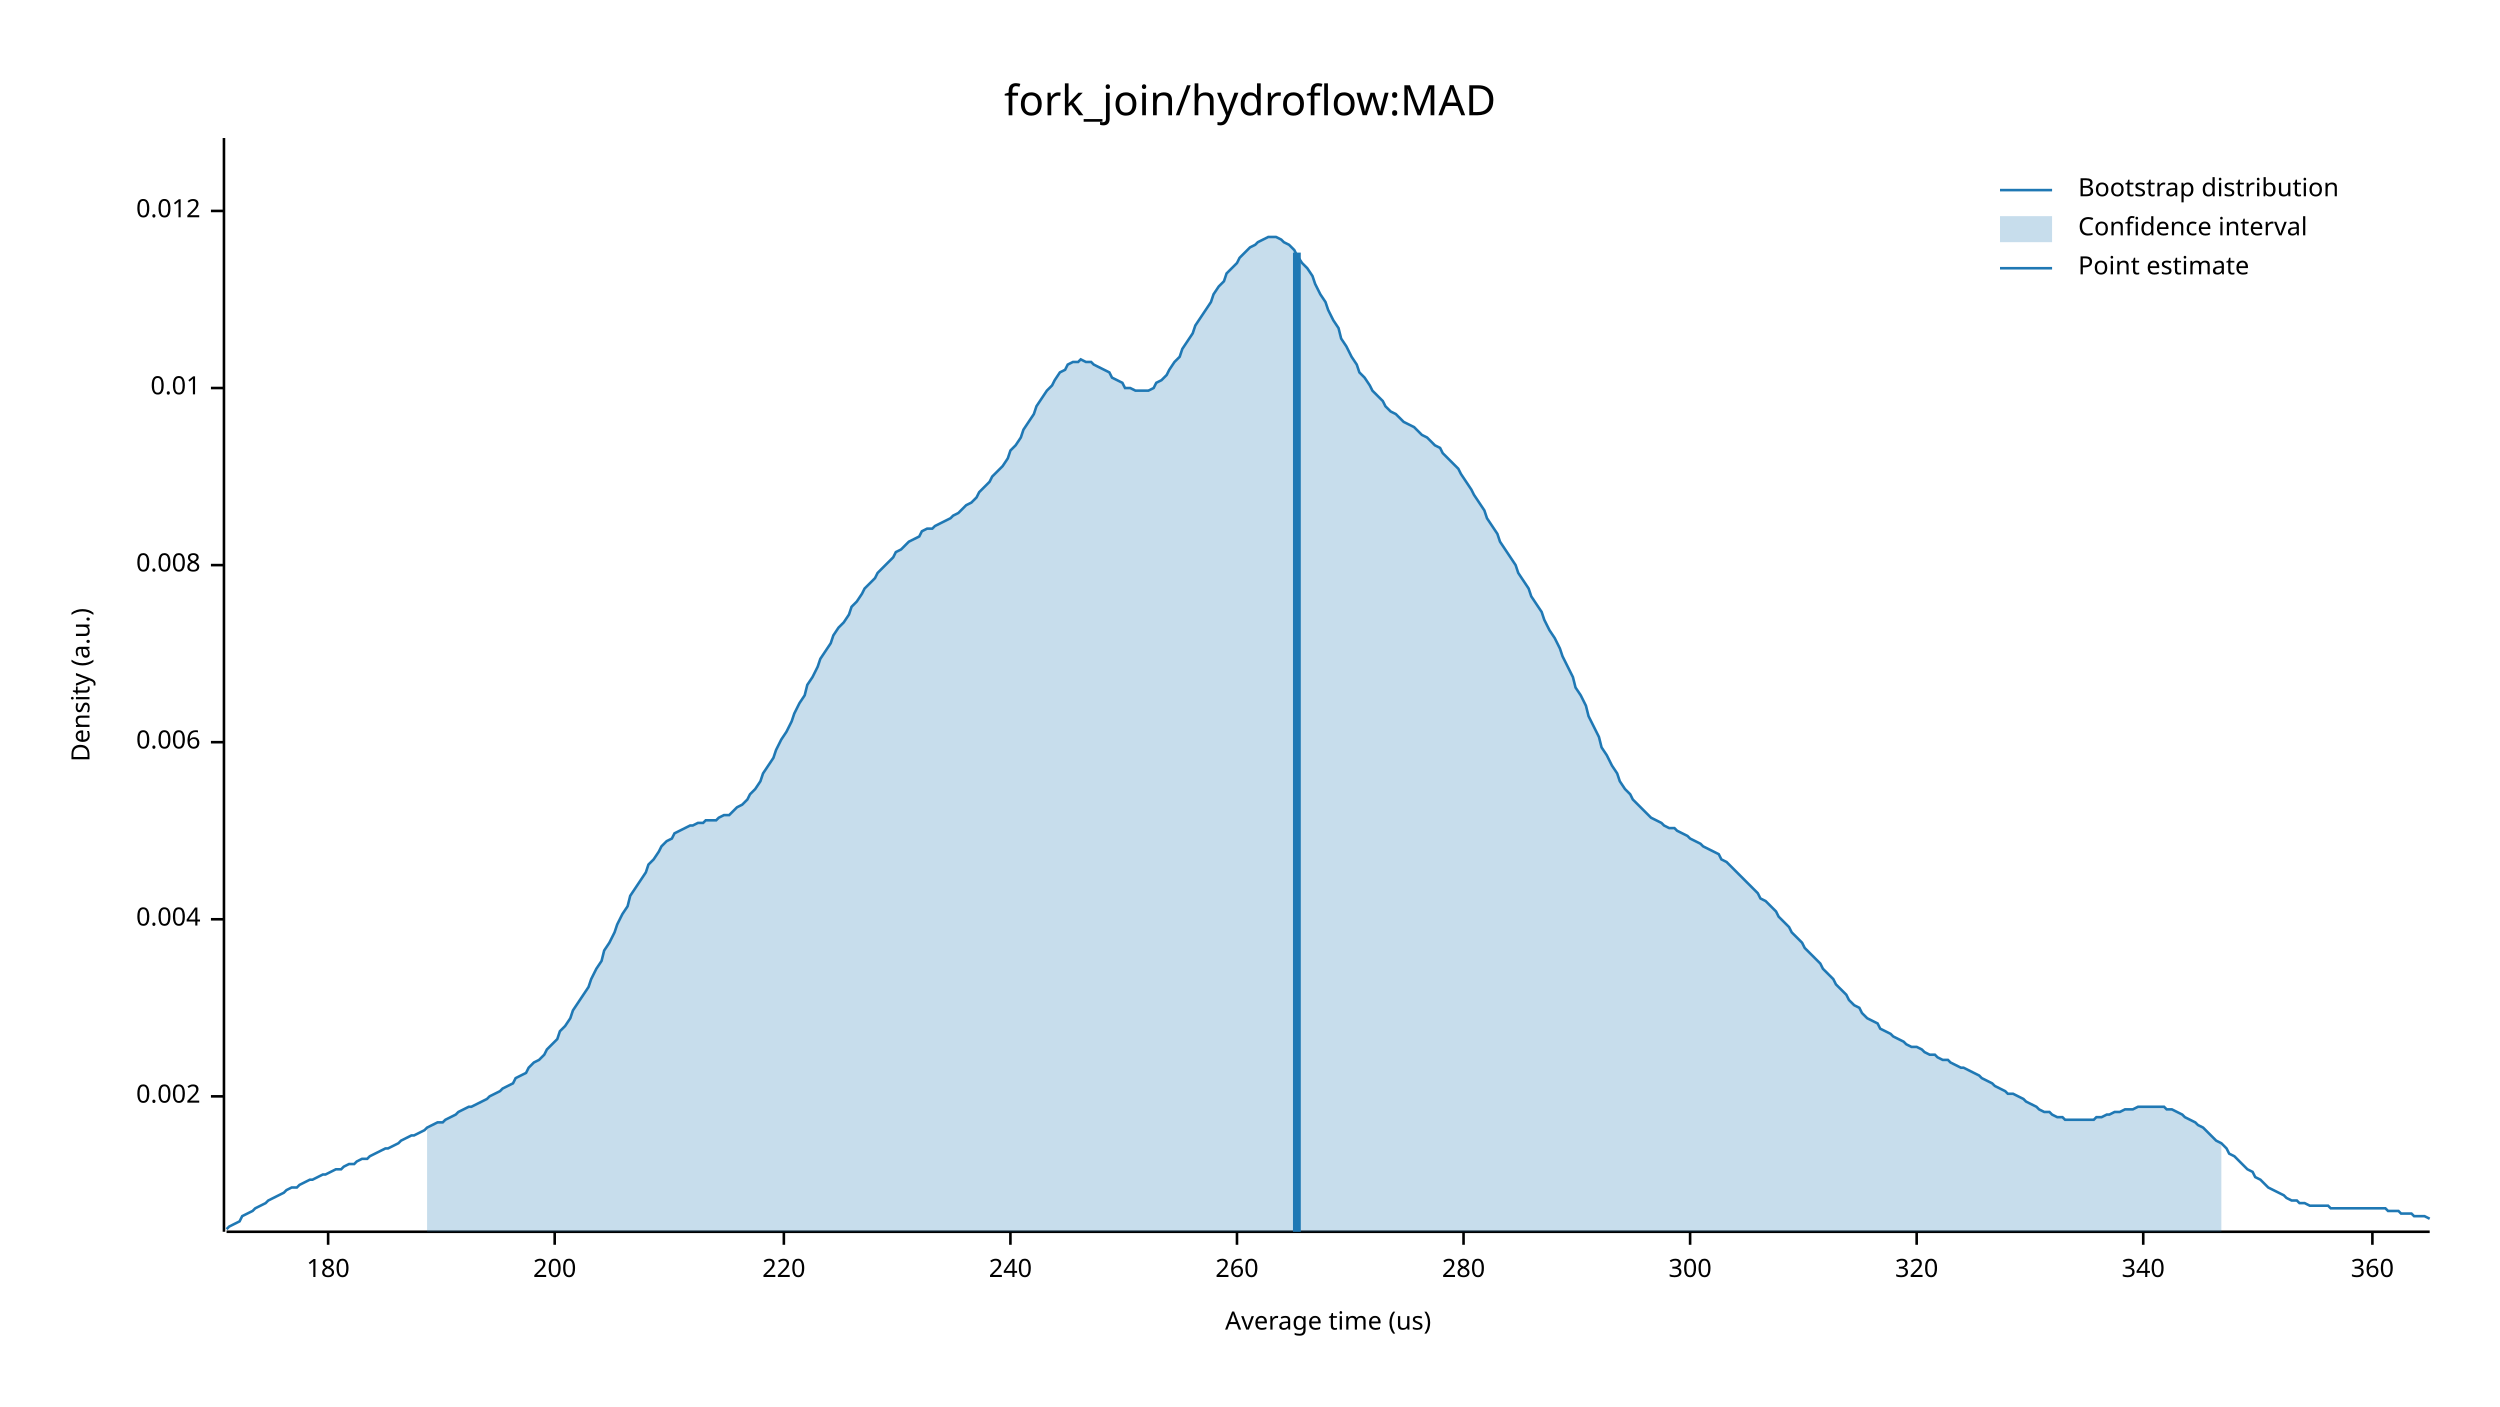
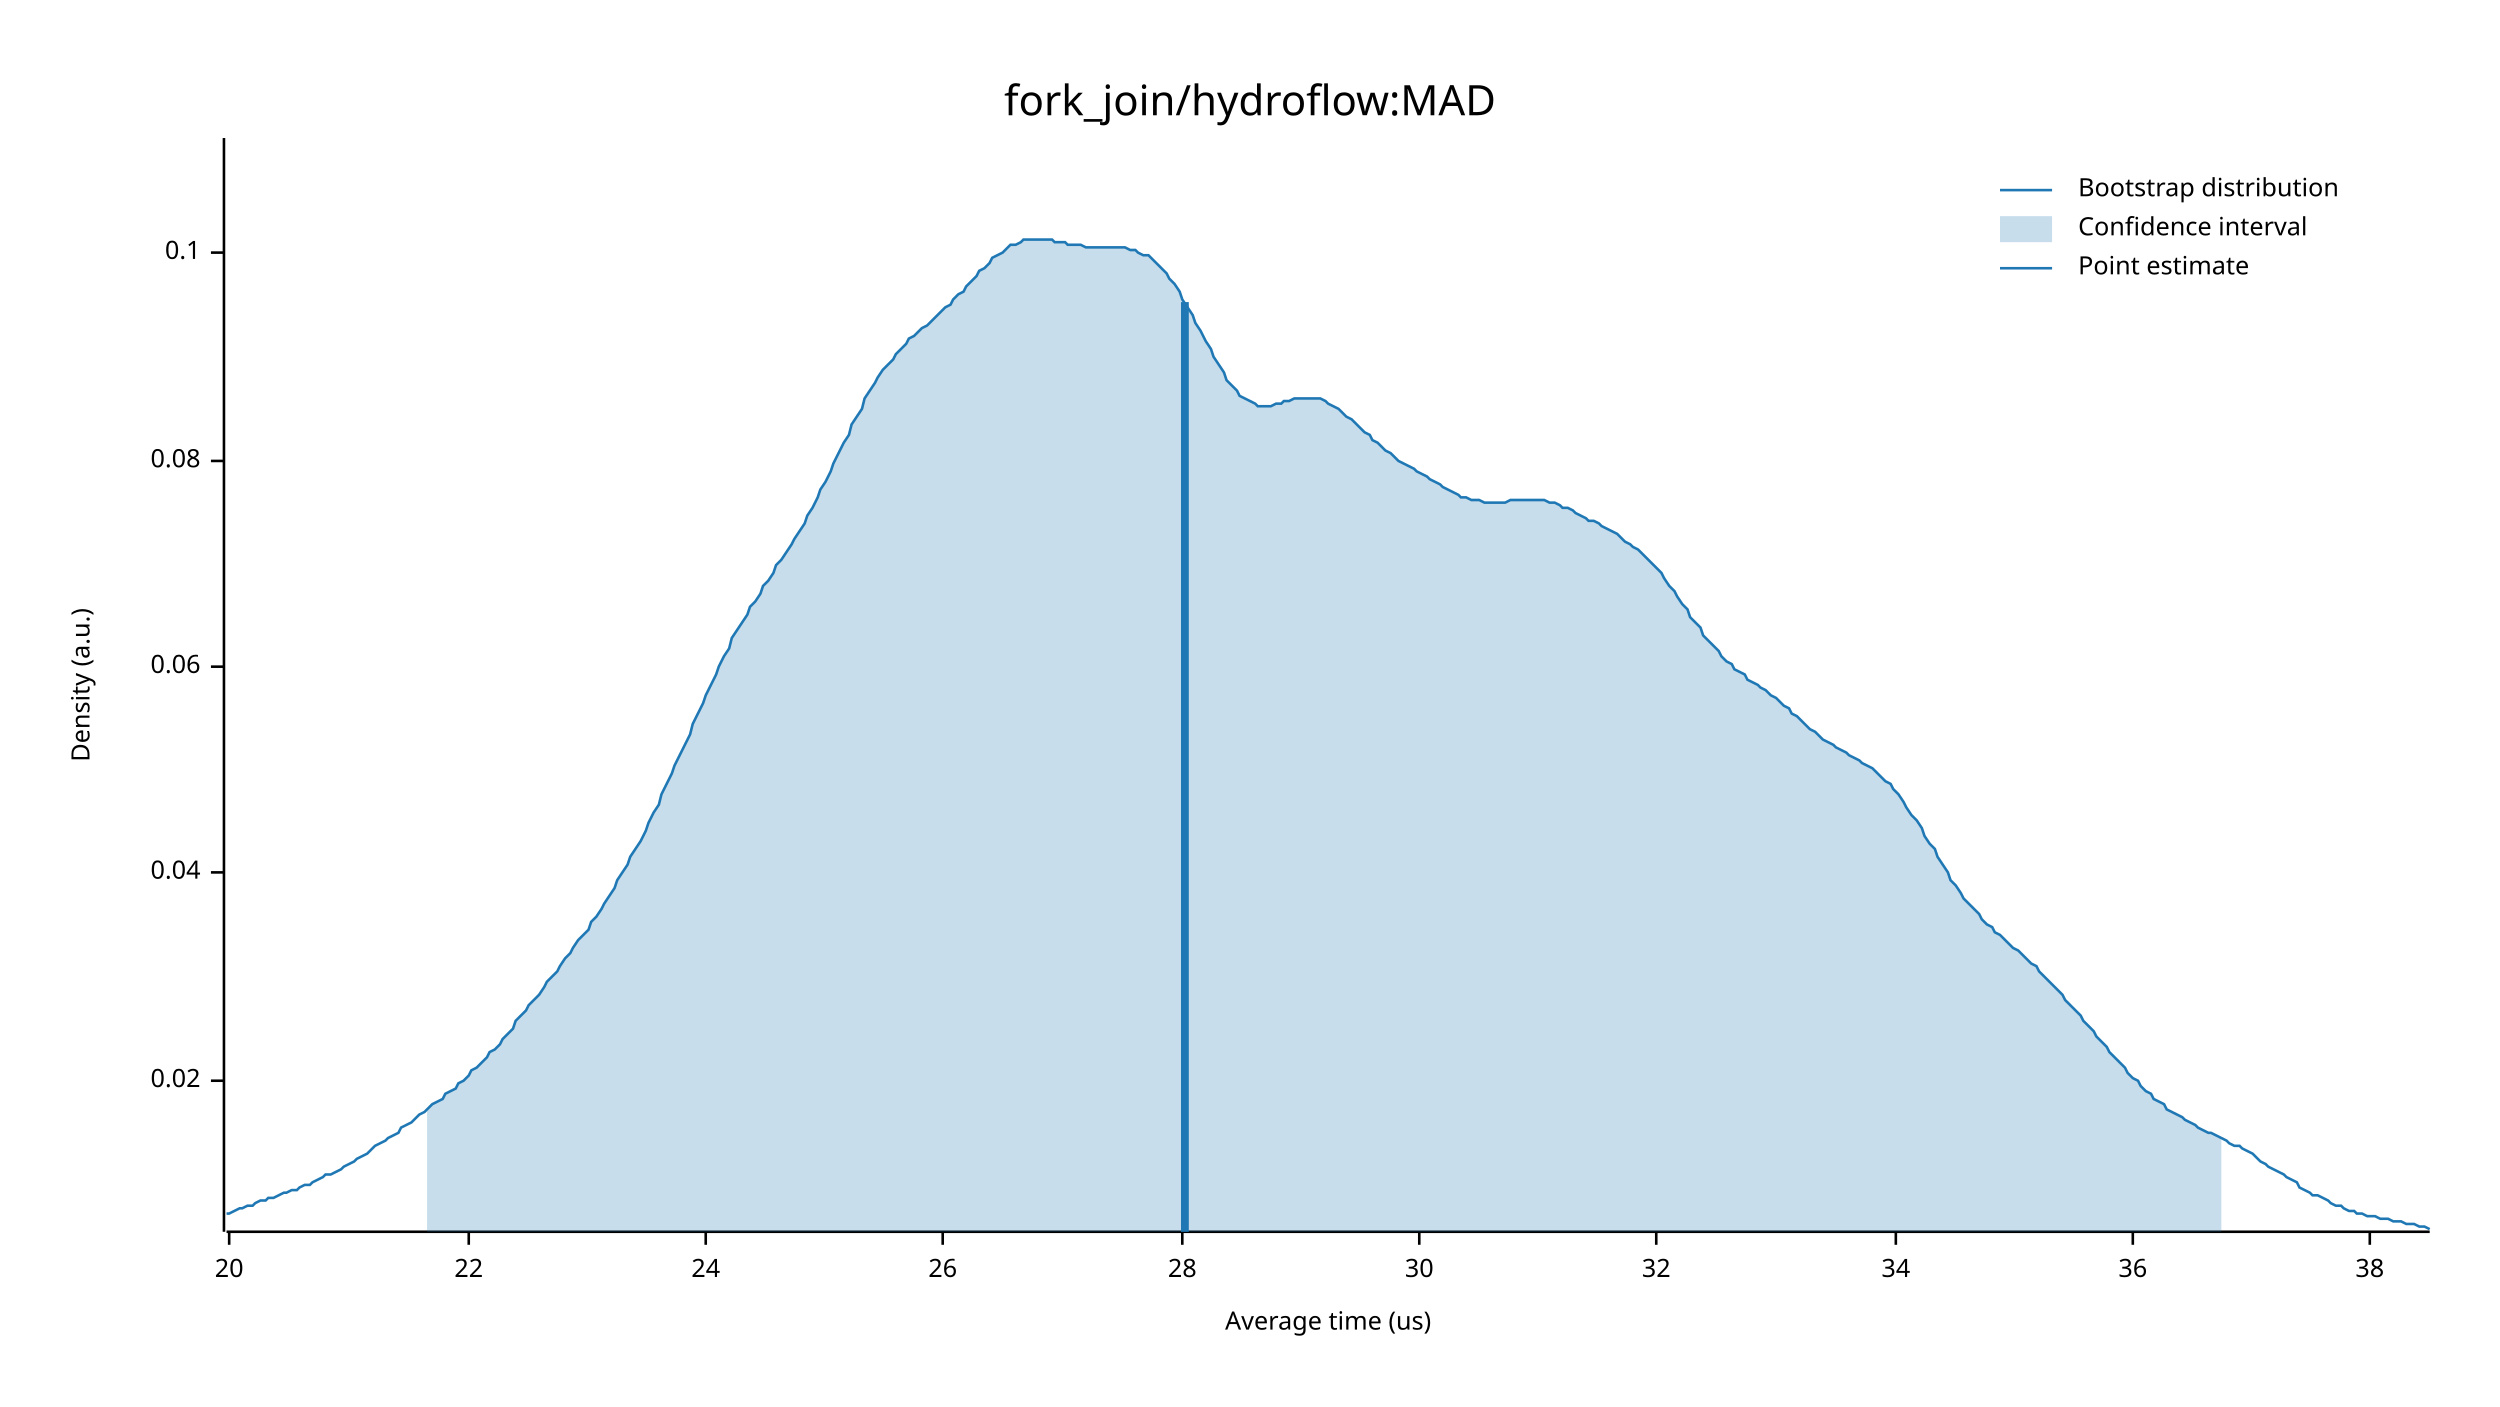
<svg xmlns="http://www.w3.org/2000/svg" width="960" height="540" viewBox="0 0 960 540">
  <text x="480" y="32" dy="0.76em" text-anchor="middle" font-family="sans-serif" font-size="16.129" opacity="1" fill="#000000">
fork_join/hydroflow:MAD
</text>
  <text x="27" y="263" dy="0.76em" text-anchor="middle" font-family="sans-serif" font-size="9.677" opacity="1" fill="#000000" transform="rotate(270, 27, 263)">
Density (a.u.)
</text>
  <text x="510" y="513" dy="-0.5ex" text-anchor="middle" font-family="sans-serif" font-size="9.677" opacity="1" fill="#000000">
Average time (us)
</text>
  <polyline fill="none" opacity="1" stroke="#000000" stroke-width="1" points="86,53 86,473 " />
-   <text x="77" y="421" dy="0.5ex" text-anchor="end" font-family="sans-serif" font-size="9.677" opacity="1" fill="#000000">
- 0.002
+   <text x="77" y="415" dy="0.5ex" text-anchor="end" font-family="sans-serif" font-size="9.677" opacity="1" fill="#000000">
+ 0.02
</text>
-   <polyline fill="none" opacity="1" stroke="#000000" stroke-width="1" points="81,421 86,421 " />
-   <text x="77" y="353" dy="0.5ex" text-anchor="end" font-family="sans-serif" font-size="9.677" opacity="1" fill="#000000">
- 0.004
+   <polyline fill="none" opacity="1" stroke="#000000" stroke-width="1" points="81,415 86,415 " />
+   <text x="77" y="335" dy="0.5ex" text-anchor="end" font-family="sans-serif" font-size="9.677" opacity="1" fill="#000000">
+ 0.04
</text>
-   <polyline fill="none" opacity="1" stroke="#000000" stroke-width="1" points="81,353 86,353 " />
-   <text x="77" y="285" dy="0.5ex" text-anchor="end" font-family="sans-serif" font-size="9.677" opacity="1" fill="#000000">
- 0.006
+   <polyline fill="none" opacity="1" stroke="#000000" stroke-width="1" points="81,335 86,335 " />
+   <text x="77" y="256" dy="0.5ex" text-anchor="end" font-family="sans-serif" font-size="9.677" opacity="1" fill="#000000">
+ 0.06
</text>
-   <polyline fill="none" opacity="1" stroke="#000000" stroke-width="1" points="81,285 86,285 " />
-   <text x="77" y="217" dy="0.5ex" text-anchor="end" font-family="sans-serif" font-size="9.677" opacity="1" fill="#000000">
- 0.008
+   <polyline fill="none" opacity="1" stroke="#000000" stroke-width="1" points="81,256 86,256 " />
+   <text x="77" y="177" dy="0.5ex" text-anchor="end" font-family="sans-serif" font-size="9.677" opacity="1" fill="#000000">
+ 0.08
</text>
-   <polyline fill="none" opacity="1" stroke="#000000" stroke-width="1" points="81,217 86,217 " />
-   <text x="77" y="149" dy="0.5ex" text-anchor="end" font-family="sans-serif" font-size="9.677" opacity="1" fill="#000000">
- 0.01
+   <polyline fill="none" opacity="1" stroke="#000000" stroke-width="1" points="81,177 86,177 " />
+   <text x="77" y="97" dy="0.5ex" text-anchor="end" font-family="sans-serif" font-size="9.677" opacity="1" fill="#000000">
+ 0.1
</text>
-   <polyline fill="none" opacity="1" stroke="#000000" stroke-width="1" points="81,149 86,149 " />
-   <text x="77" y="81" dy="0.5ex" text-anchor="end" font-family="sans-serif" font-size="9.677" opacity="1" fill="#000000">
- 0.012
+   <polyline fill="none" opacity="1" stroke="#000000" stroke-width="1" points="81,97 86,97 " />
+   <polyline fill="none" opacity="1" stroke="#000000" stroke-width="1" points="87,473 933,473 " />
+   <text x="88" y="483" dy="0.76em" text-anchor="middle" font-family="sans-serif" font-size="9.677" opacity="1" fill="#000000">
+ 20
</text>
-   <polyline fill="none" opacity="1" stroke="#000000" stroke-width="1" points="81,81 86,81 " />
-   <polyline fill="none" opacity="1" stroke="#000000" stroke-width="1" points="87,473 933,473 " />
-   <text x="126" y="483" dy="0.76em" text-anchor="middle" font-family="sans-serif" font-size="9.677" opacity="1" fill="#000000">
- 180
+   <polyline fill="none" opacity="1" stroke="#000000" stroke-width="1" points="88,473 88,478 " />
+   <text x="180" y="483" dy="0.76em" text-anchor="middle" font-family="sans-serif" font-size="9.677" opacity="1" fill="#000000">
+ 22
</text>
-   <polyline fill="none" opacity="1" stroke="#000000" stroke-width="1" points="126,473 126,478 " />
-   <text x="213" y="483" dy="0.76em" text-anchor="middle" font-family="sans-serif" font-size="9.677" opacity="1" fill="#000000">
- 200
+   <polyline fill="none" opacity="1" stroke="#000000" stroke-width="1" points="180,473 180,478 " />
+   <text x="271" y="483" dy="0.76em" text-anchor="middle" font-family="sans-serif" font-size="9.677" opacity="1" fill="#000000">
+ 24
</text>
-   <polyline fill="none" opacity="1" stroke="#000000" stroke-width="1" points="213,473 213,478 " />
-   <text x="301" y="483" dy="0.76em" text-anchor="middle" font-family="sans-serif" font-size="9.677" opacity="1" fill="#000000">
- 220
+   <polyline fill="none" opacity="1" stroke="#000000" stroke-width="1" points="271,473 271,478 " />
+   <text x="362" y="483" dy="0.76em" text-anchor="middle" font-family="sans-serif" font-size="9.677" opacity="1" fill="#000000">
+ 26
</text>
-   <polyline fill="none" opacity="1" stroke="#000000" stroke-width="1" points="301,473 301,478 " />
-   <text x="388" y="483" dy="0.76em" text-anchor="middle" font-family="sans-serif" font-size="9.677" opacity="1" fill="#000000">
- 240
+   <polyline fill="none" opacity="1" stroke="#000000" stroke-width="1" points="362,473 362,478 " />
+   <text x="454" y="483" dy="0.76em" text-anchor="middle" font-family="sans-serif" font-size="9.677" opacity="1" fill="#000000">
+ 28
</text>
-   <polyline fill="none" opacity="1" stroke="#000000" stroke-width="1" points="388,473 388,478 " />
-   <text x="475" y="483" dy="0.76em" text-anchor="middle" font-family="sans-serif" font-size="9.677" opacity="1" fill="#000000">
- 260
+   <polyline fill="none" opacity="1" stroke="#000000" stroke-width="1" points="454,473 454,478 " />
+   <text x="545" y="483" dy="0.76em" text-anchor="middle" font-family="sans-serif" font-size="9.677" opacity="1" fill="#000000">
+ 30
</text>
-   <polyline fill="none" opacity="1" stroke="#000000" stroke-width="1" points="475,473 475,478 " />
-   <text x="562" y="483" dy="0.76em" text-anchor="middle" font-family="sans-serif" font-size="9.677" opacity="1" fill="#000000">
- 280
+   <polyline fill="none" opacity="1" stroke="#000000" stroke-width="1" points="545,473 545,478 " />
+   <text x="636" y="483" dy="0.76em" text-anchor="middle" font-family="sans-serif" font-size="9.677" opacity="1" fill="#000000">
+ 32
</text>
-   <polyline fill="none" opacity="1" stroke="#000000" stroke-width="1" points="562,473 562,478 " />
-   <text x="649" y="483" dy="0.76em" text-anchor="middle" font-family="sans-serif" font-size="9.677" opacity="1" fill="#000000">
- 300
+   <polyline fill="none" opacity="1" stroke="#000000" stroke-width="1" points="636,473 636,478 " />
+   <text x="728" y="483" dy="0.76em" text-anchor="middle" font-family="sans-serif" font-size="9.677" opacity="1" fill="#000000">
+ 34
</text>
-   <polyline fill="none" opacity="1" stroke="#000000" stroke-width="1" points="649,473 649,478 " />
-   <text x="736" y="483" dy="0.76em" text-anchor="middle" font-family="sans-serif" font-size="9.677" opacity="1" fill="#000000">
- 320
+   <polyline fill="none" opacity="1" stroke="#000000" stroke-width="1" points="728,473 728,478 " />
+   <text x="819" y="483" dy="0.76em" text-anchor="middle" font-family="sans-serif" font-size="9.677" opacity="1" fill="#000000">
+ 36
</text>
-   <polyline fill="none" opacity="1" stroke="#000000" stroke-width="1" points="736,473 736,478 " />
-   <text x="823" y="483" dy="0.76em" text-anchor="middle" font-family="sans-serif" font-size="9.677" opacity="1" fill="#000000">
- 340
+   <polyline fill="none" opacity="1" stroke="#000000" stroke-width="1" points="819,473 819,478 " />
+   <text x="910" y="483" dy="0.76em" text-anchor="middle" font-family="sans-serif" font-size="9.677" opacity="1" fill="#000000">
+ 38
</text>
-   <polyline fill="none" opacity="1" stroke="#000000" stroke-width="1" points="823,473 823,478 " />
-   <text x="911" y="483" dy="0.76em" text-anchor="middle" font-family="sans-serif" font-size="9.677" opacity="1" fill="#000000">
- 360
- </text>
-   <polyline fill="none" opacity="1" stroke="#000000" stroke-width="1" points="911,473 911,478 " />
-   <polyline fill="none" opacity="1" stroke="#1F78B4" stroke-width="1" points="87,472 88,471 90,470 92,469 93,467 95,466 97,465 98,464 100,463 102,462 103,461 105,460 107,459 109,458 110,457 112,456 114,456 115,455 117,454 119,453 120,453 122,452 124,451 125,451 127,450 129,449 131,449 132,448 134,447 136,447 137,446 139,445 141,445 142,444 144,443 146,442 148,441 149,441 151,440 153,439 154,438 156,437 158,436 159,436 161,435 163,434 164,433 166,432 168,431 170,431 171,430 173,429 175,428 176,427 178,426 180,425 181,425 183,424 185,423 187,422 188,421 190,420 192,419 193,418 195,417 197,416 198,414 200,413 202,412 203,410 205,408 207,407 209,405 210,403 212,401 214,399 215,396 217,394 219,391 220,388 222,385 224,382 226,379 227,376 229,372 231,369 232,365 234,362 236,358 237,355 239,351 241,348 242,344 244,341 246,338 248,335 249,332 251,330 253,327 254,325 256,323 258,322 259,320 261,319 263,318 265,317 266,317 268,316 270,316 271,315 273,315 275,315 276,314 278,313 280,313 281,312 283,310 285,309 287,307 288,305 290,303 292,300 293,297 295,294 297,291 298,288 300,284 302,281 304,277 305,274 307,270 309,267 310,263 312,260 314,256 315,253 317,250 319,247 320,244 322,241 324,239 326,236 327,233 329,231 331,228 332,226 334,224 336,222 337,220 339,218 341,216 343,214 344,212 346,211 348,209 349,208 351,207 353,206 354,204 356,203 358,203 359,202 361,201 363,200 365,199 366,198 368,197 370,195 371,194 373,193 375,191 376,189 378,187 380,185 381,183 383,181 385,179 387,176 388,173 390,171 392,168 393,165 395,162 397,159 398,156 400,153 402,150 404,148 405,146 407,143 409,142 410,140 412,139 414,139 415,138 417,139 419,139 420,140 422,141 424,142 426,143 427,145 429,146 431,147 432,149 434,149 436,150 437,150 439,150 441,150 443,149 444,147 446,146 448,144 449,142 451,139 453,137 454,134 456,131 458,128 459,125 461,122 463,119 465,116 466,113 468,110 470,108 471,105 473,103 475,101 476,99 478,97 480,95 482,94 483,93 485,92 487,91 488,91 490,91 492,92 493,93 495,94 497,96 498,98 500,101 502,103 504,106 505,109 507,113 509,116 510,119 512,123 514,126 515,130 517,133 519,137 521,140 522,143 524,145 526,148 527,150 529,152 531,154 532,156 534,158 536,159 537,160 539,162 541,163 543,164 544,165 546,167 548,168 549,169 551,171 553,172 554,174 556,176 558,178 560,180 561,182 563,185 565,188 566,190 568,193 570,196 571,199 573,202 575,205 576,208 578,211 580,214 582,217 583,220 585,223 587,226 588,229 590,232 592,235 593,238 595,242 597,245 599,249 600,252 602,256 604,260 605,264 607,267 609,271 610,275 612,279 614,283 615,287 617,290 619,294 621,297 622,300 624,303 626,305 627,307 629,309 631,311 632,312 634,314 636,315 638,316 639,317 641,318 643,318 644,319 646,320 648,321 649,322 651,323 653,324 654,325 656,326 658,327 660,328 661,330 663,331 665,333 666,334 668,336 670,338 671,339 673,341 675,343 676,345 678,346 680,348 682,350 683,352 685,354 687,356 688,358 690,360 692,362 693,364 695,366 697,368 699,370 700,372 702,374 704,376 705,378 707,380 709,382 710,384 712,386 714,387 715,389 717,391 719,392 721,393 722,395 724,396 726,397 727,398 729,399 731,400 732,401 734,402 736,402 738,403 739,404 741,405 743,405 744,406 746,407 748,407 749,408 751,409 753,410 754,410 756,411 758,412 760,413 761,414 763,415 765,416 766,417 768,418 770,419 771,420 773,420 775,421 777,422 778,423 780,424 782,425 783,426 785,427 787,427 788,428 790,429 792,429 793,430 795,430 797,430 799,430 800,430 802,430 804,430 805,429 807,429 809,428 810,428 812,427 814,427 816,426 817,426 819,426 821,425 822,425 824,425 826,425 827,425 829,425 831,425 832,426 834,426 836,427 838,428 839,429 841,430 843,431 844,432 846,433 848,435 849,436 851,438 853,439 855,441 856,443 858,444 860,446 861,447 863,449 865,450 866,452 868,453 870,455 871,456 873,457 875,458 877,459 878,460 880,461 882,461 883,462 885,462 887,463 888,463 890,463 892,463 894,463 895,464 897,464 899,464 900,464 902,464 904,464 905,464 907,464 909,464 910,464 912,464 914,464 916,464 917,465 919,465 921,465 922,466 924,466 926,466 927,467 929,467 931,467 933,468 " />
-   <polygon opacity="0.25" fill="#1F78B4" points="164,433 166,432 168,431 170,431 171,430 173,429 175,428 176,427 178,426 180,425 181,425 183,424 185,423 187,422 188,421 190,420 192,419 193,418 195,417 197,416 198,414 200,413 202,412 203,410 205,408 207,407 209,405 210,403 212,401 214,399 215,396 217,394 219,391 220,388 222,385 224,382 226,379 227,376 229,372 231,369 232,365 234,362 236,358 237,355 239,351 241,348 242,344 244,341 246,338 248,335 249,332 251,330 253,327 254,325 256,323 258,322 259,320 261,319 263,318 265,317 266,317 268,316 270,316 271,315 273,315 275,315 276,314 278,313 280,313 281,312 283,310 285,309 287,307 288,305 290,303 292,300 293,297 295,294 297,291 298,288 300,284 302,281 304,277 305,274 307,270 309,267 310,263 312,260 314,256 315,253 317,250 319,247 320,244 322,241 324,239 326,236 327,233 329,231 331,228 332,226 334,224 336,222 337,220 339,218 341,216 343,214 344,212 346,211 348,209 349,208 351,207 353,206 354,204 356,203 358,203 359,202 361,201 363,200 365,199 366,198 368,197 370,195 371,194 373,193 375,191 376,189 378,187 380,185 381,183 383,181 385,179 387,176 388,173 390,171 392,168 393,165 395,162 397,159 398,156 400,153 402,150 404,148 405,146 407,143 409,142 410,140 412,139 414,139 415,138 417,139 419,139 420,140 422,141 424,142 426,143 427,145 429,146 431,147 432,149 434,149 436,150 437,150 439,150 441,150 443,149 444,147 446,146 448,144 449,142 451,139 453,137 454,134 456,131 458,128 459,125 461,122 463,119 465,116 466,113 468,110 470,108 471,105 473,103 475,101 476,99 478,97 480,95 482,94 483,93 485,92 487,91 488,91 490,91 492,92 493,93 495,94 497,96 498,98 500,101 502,103 504,106 505,109 507,113 509,116 510,119 512,123 514,126 515,130 517,133 519,137 521,140 522,143 524,145 526,148 527,150 529,152 531,154 532,156 534,158 536,159 537,160 539,162 541,163 543,164 544,165 546,167 548,168 549,169 551,171 553,172 554,174 556,176 558,178 560,180 561,182 563,185 565,188 566,190 568,193 570,196 571,199 573,202 575,205 576,208 578,211 580,214 582,217 583,220 585,223 587,226 588,229 590,232 592,235 593,238 595,242 597,245 599,249 600,252 602,256 604,260 605,264 607,267 609,271 610,275 612,279 614,283 615,287 617,290 619,294 621,297 622,300 624,303 626,305 627,307 629,309 631,311 632,312 634,314 636,315 638,316 639,317 641,318 643,318 644,319 646,320 648,321 649,322 651,323 653,324 654,325 656,326 658,327 660,328 661,330 663,331 665,333 666,334 668,336 670,338 671,339 673,341 675,343 676,345 678,346 680,348 682,350 683,352 685,354 687,356 688,358 690,360 692,362 693,364 695,366 697,368 699,370 700,372 702,374 704,376 705,378 707,380 709,382 710,384 712,386 714,387 715,389 717,391 719,392 721,393 722,395 724,396 726,397 727,398 729,399 731,400 732,401 734,402 736,402 738,403 739,404 741,405 743,405 744,406 746,407 748,407 749,408 751,409 753,410 754,410 756,411 758,412 760,413 761,414 763,415 765,416 766,417 768,418 770,419 771,420 773,420 775,421 777,422 778,423 780,424 782,425 783,426 785,427 787,427 788,428 790,429 792,429 793,430 795,430 797,430 799,430 800,430 802,430 804,430 805,429 807,429 809,428 810,428 812,427 814,427 816,426 817,426 819,426 821,425 822,425 824,425 826,425 827,425 829,425 831,425 832,426 834,426 836,427 838,428 839,429 841,430 843,431 844,432 846,433 848,435 849,436 851,438 853,439 853,473 164,473 " />
-   <polyline fill="none" opacity="1" stroke="#1F78B4" stroke-width="3" points="498,473 498,97 " />
+   <polyline fill="none" opacity="1" stroke="#000000" stroke-width="1" points="910,473 910,478 " />
+   <polyline fill="none" opacity="1" stroke="#1F78B4" stroke-width="1" points="87,466 88,466 90,465 92,464 93,464 95,463 97,463 98,462 100,461 102,461 103,460 105,460 107,459 109,458 110,458 112,457 114,457 115,456 117,455 119,455 120,454 122,453 124,452 125,451 127,451 129,450 131,449 132,448 134,447 136,446 137,445 139,444 141,443 142,442 144,440 146,439 148,438 149,437 151,436 153,435 154,433 156,432 158,431 159,430 161,428 163,427 164,426 166,424 168,423 170,422 171,420 173,419 175,418 176,416 178,415 180,413 181,411 183,410 185,408 187,406 188,404 190,403 192,401 193,399 195,397 197,395 198,392 200,390 202,388 203,386 205,384 207,382 209,379 210,377 212,375 214,373 215,371 217,368 219,366 220,364 222,361 224,359 226,357 227,354 229,352 231,349 232,347 234,344 236,341 237,338 239,335 241,332 242,329 244,326 246,323 248,319 249,316 251,312 253,309 254,305 256,301 258,297 259,294 261,290 263,286 265,282 266,278 268,274 270,270 271,267 273,263 275,259 276,256 278,252 280,249 281,245 283,242 285,239 287,236 288,233 290,231 292,228 293,225 295,223 297,220 298,217 300,215 302,212 304,209 305,207 307,204 309,201 310,198 312,195 314,191 315,188 317,185 319,181 320,178 322,174 324,170 326,167 327,163 329,160 331,157 332,153 334,150 336,147 337,145 339,142 341,140 343,138 344,136 346,134 348,132 349,130 351,129 353,127 354,126 356,125 358,123 359,122 361,120 363,118 365,117 366,115 368,113 370,112 371,110 373,108 375,106 376,104 378,103 380,101 381,99 383,98 385,97 387,95 388,94 390,94 392,93 393,92 395,92 397,92 398,92 400,92 402,92 404,92 405,93 407,93 409,93 410,94 412,94 414,94 415,94 417,95 419,95 420,95 422,95 424,95 426,95 427,95 429,95 431,95 432,95 434,96 436,96 437,97 439,98 441,98 443,100 444,101 446,103 448,105 449,107 451,109 453,112 454,115 456,118 458,121 459,124 461,127 463,131 465,134 466,137 468,140 470,143 471,146 473,148 475,150 476,152 478,153 480,154 482,155 483,156 485,156 487,156 488,156 490,155 492,155 493,154 495,154 497,153 498,153 500,153 502,153 504,153 505,153 507,153 509,154 510,155 512,156 514,157 515,158 517,160 519,161 521,163 522,164 524,166 526,167 527,169 529,170 531,172 532,173 534,174 536,176 537,177 539,178 541,179 543,180 544,181 546,182 548,183 549,184 551,185 553,186 554,187 556,188 558,189 560,190 561,191 563,191 565,192 566,192 568,192 570,193 571,193 573,193 575,193 576,193 578,193 580,192 582,192 583,192 585,192 587,192 588,192 590,192 592,192 593,192 595,193 597,193 599,194 600,195 602,195 604,196 605,197 607,198 609,199 610,200 612,200 614,201 615,202 617,203 619,204 621,205 622,206 624,208 626,209 627,210 629,211 631,213 632,214 634,216 636,218 638,220 639,222 641,225 643,227 644,229 646,232 648,234 649,237 651,239 653,241 654,244 656,246 658,248 660,250 661,252 663,254 665,255 666,257 668,258 670,259 671,261 673,262 675,263 676,264 678,265 680,267 682,268 683,269 685,271 687,272 688,274 690,275 692,277 693,278 695,280 697,281 699,283 700,284 702,285 704,286 705,287 707,288 709,289 710,290 712,291 714,292 715,293 717,294 719,295 721,297 722,298 724,300 726,301 727,303 729,305 731,308 732,310 734,313 736,315 738,318 739,321 741,324 743,326 744,329 746,332 748,335 749,338 751,340 753,343 754,345 756,347 758,349 760,351 761,353 763,355 765,356 766,358 768,359 770,361 771,362 773,364 775,365 777,367 778,368 780,370 782,371 783,373 785,375 787,377 788,378 790,380 792,382 793,384 795,386 797,388 799,390 800,392 802,394 804,396 805,398 807,400 809,402 810,404 812,406 814,408 816,410 817,412 819,414 821,415 822,417 824,419 826,420 827,422 829,423 831,424 832,426 834,427 836,428 838,429 839,430 841,431 843,432 844,433 846,434 848,435 849,435 851,436 853,437 855,438 856,439 858,440 860,440 861,441 863,442 865,443 866,444 868,446 870,447 871,448 873,449 875,450 877,451 878,452 880,453 882,454 883,456 885,457 887,458 888,459 890,459 892,460 894,461 895,462 897,463 899,463 900,464 902,465 904,465 905,466 907,466 909,467 910,467 912,467 914,468 916,468 917,468 919,469 921,469 922,469 924,470 926,470 927,470 929,471 931,471 933,472 " />
+   <polygon opacity="0.25" fill="#1F78B4" points="164,426 166,424 168,423 170,422 171,420 173,419 175,418 176,416 178,415 180,413 181,411 183,410 185,408 187,406 188,404 190,403 192,401 193,399 195,397 197,395 198,392 200,390 202,388 203,386 205,384 207,382 209,379 210,377 212,375 214,373 215,371 217,368 219,366 220,364 222,361 224,359 226,357 227,354 229,352 231,349 232,347 234,344 236,341 237,338 239,335 241,332 242,329 244,326 246,323 248,319 249,316 251,312 253,309 254,305 256,301 258,297 259,294 261,290 263,286 265,282 266,278 268,274 270,270 271,267 273,263 275,259 276,256 278,252 280,249 281,245 283,242 285,239 287,236 288,233 290,231 292,228 293,225 295,223 297,220 298,217 300,215 302,212 304,209 305,207 307,204 309,201 310,198 312,195 314,191 315,188 317,185 319,181 320,178 322,174 324,170 326,167 327,163 329,160 331,157 332,153 334,150 336,147 337,145 339,142 341,140 343,138 344,136 346,134 348,132 349,130 351,129 353,127 354,126 356,125 358,123 359,122 361,120 363,118 365,117 366,115 368,113 370,112 371,110 373,108 375,106 376,104 378,103 380,101 381,99 383,98 385,97 387,95 388,94 390,94 392,93 393,92 395,92 397,92 398,92 400,92 402,92 404,92 405,93 407,93 409,93 410,94 412,94 414,94 415,94 417,95 419,95 420,95 422,95 424,95 426,95 427,95 429,95 431,95 432,95 434,96 436,96 437,97 439,98 441,98 443,100 444,101 446,103 448,105 449,107 451,109 453,112 454,115 456,118 458,121 459,124 461,127 463,131 465,134 466,137 468,140 470,143 471,146 473,148 475,150 476,152 478,153 480,154 482,155 483,156 485,156 487,156 488,156 490,155 492,155 493,154 495,154 497,153 498,153 500,153 502,153 504,153 505,153 507,153 509,154 510,155 512,156 514,157 515,158 517,160 519,161 521,163 522,164 524,166 526,167 527,169 529,170 531,172 532,173 534,174 536,176 537,177 539,178 541,179 543,180 544,181 546,182 548,183 549,184 551,185 553,186 554,187 556,188 558,189 560,190 561,191 563,191 565,192 566,192 568,192 570,193 571,193 573,193 575,193 576,193 578,193 580,192 582,192 583,192 585,192 587,192 588,192 590,192 592,192 593,192 595,193 597,193 599,194 600,195 602,195 604,196 605,197 607,198 609,199 610,200 612,200 614,201 615,202 617,203 619,204 621,205 622,206 624,208 626,209 627,210 629,211 631,213 632,214 634,216 636,218 638,220 639,222 641,225 643,227 644,229 646,232 648,234 649,237 651,239 653,241 654,244 656,246 658,248 660,250 661,252 663,254 665,255 666,257 668,258 670,259 671,261 673,262 675,263 676,264 678,265 680,267 682,268 683,269 685,271 687,272 688,274 690,275 692,277 693,278 695,280 697,281 699,283 700,284 702,285 704,286 705,287 707,288 709,289 710,290 712,291 714,292 715,293 717,294 719,295 721,297 722,298 724,300 726,301 727,303 729,305 731,308 732,310 734,313 736,315 738,318 739,321 741,324 743,326 744,329 746,332 748,335 749,338 751,340 753,343 754,345 756,347 758,349 760,351 761,353 763,355 765,356 766,358 768,359 770,361 771,362 773,364 775,365 777,367 778,368 780,370 782,371 783,373 785,375 787,377 788,378 790,380 792,382 793,384 795,386 797,388 799,390 800,392 802,394 804,396 805,398 807,400 809,402 810,404 812,406 814,408 816,410 817,412 819,414 821,415 822,417 824,419 826,420 827,422 829,423 831,424 832,426 834,427 836,428 838,429 839,430 841,431 843,432 844,433 846,434 848,435 849,435 851,436 853,437 853,473 164,473 " />
+   <polyline fill="none" opacity="1" stroke="#1F78B4" stroke-width="3" points="455,473 455,116 " />
  <text x="798" y="68" dy="0.76em" text-anchor="start" font-family="sans-serif" font-size="9.677" opacity="1" fill="#000000">
Bootstrap distribution
</text>
  <text x="798" y="83" dy="0.76em" text-anchor="start" font-family="sans-serif" font-size="9.677" opacity="1" fill="#000000">
Confidence interval
</text>
  <text x="798" y="98" dy="0.76em" text-anchor="start" font-family="sans-serif" font-size="9.677" opacity="1" fill="#000000">
Point estimate
</text>
  <polyline fill="none" opacity="1" stroke="#1F78B4" stroke-width="1" points="768,73 788,73 " />
  <rect x="768" y="83" width="20" height="10" opacity="0.25" fill="#1F78B4" stroke="none" />
  <polyline fill="none" opacity="1" stroke="#1F78B4" stroke-width="1" points="768,103 788,103 " />
</svg>
